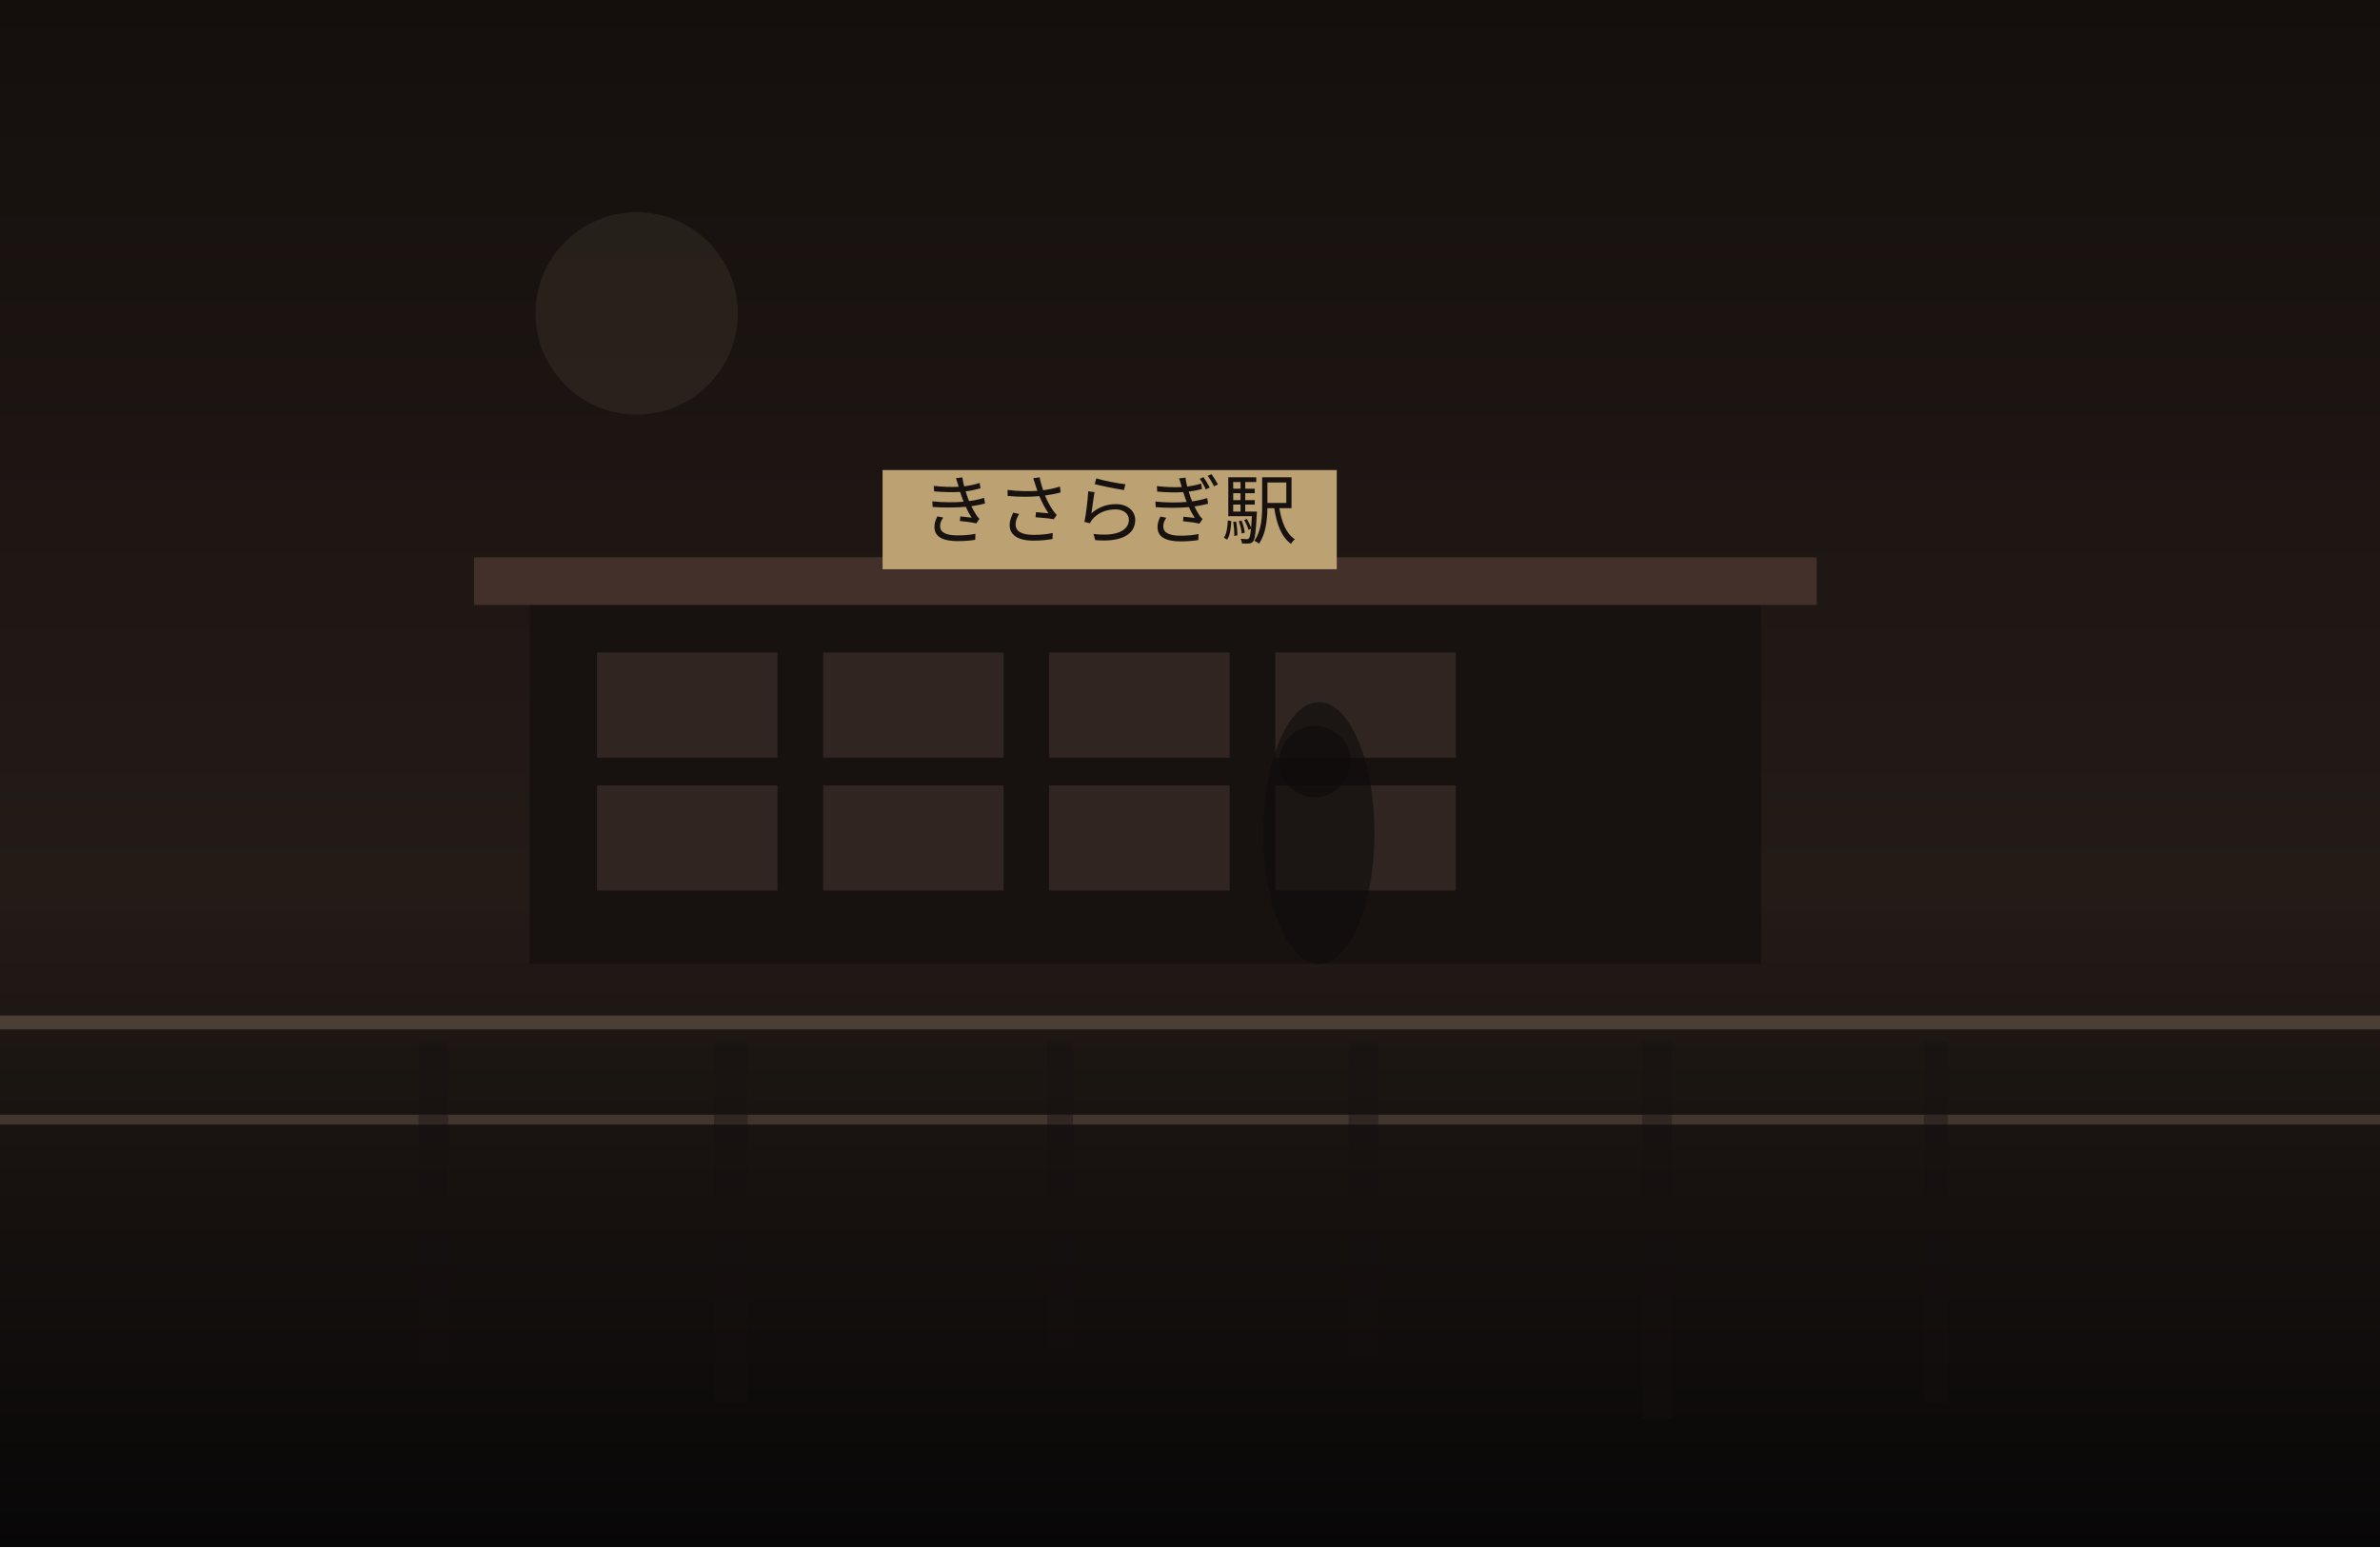
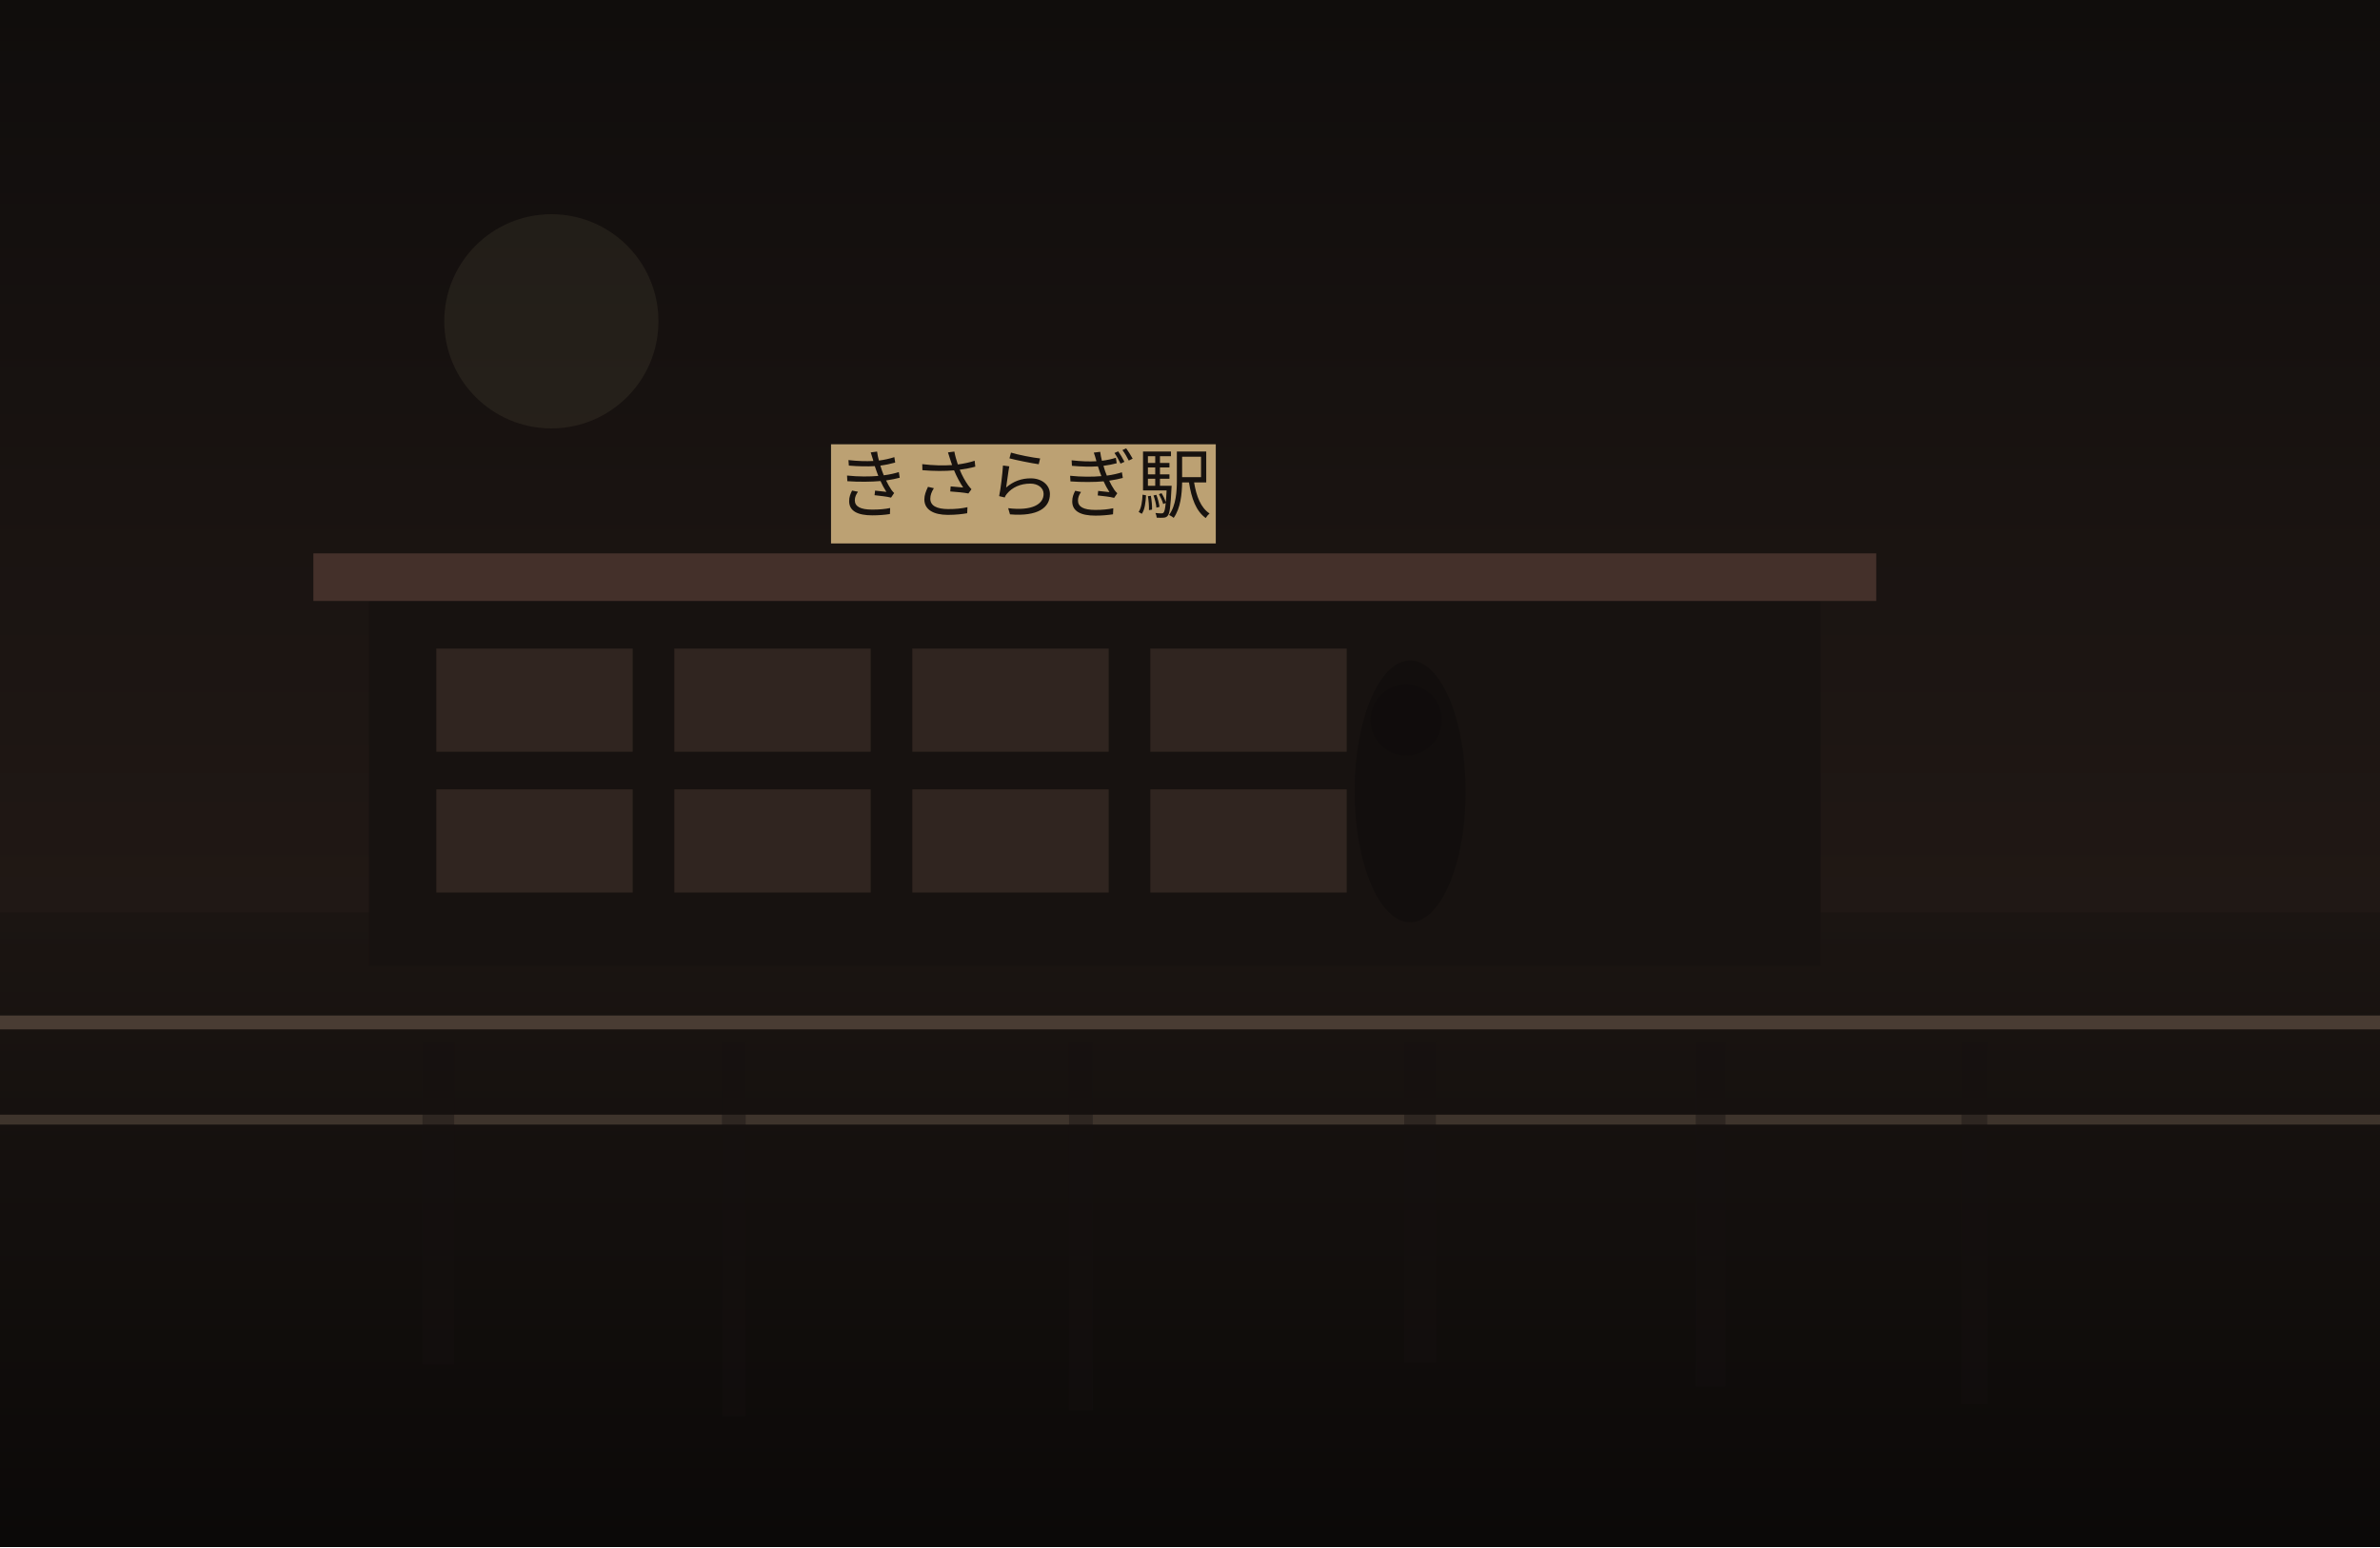
<svg xmlns="http://www.w3.org/2000/svg" width="1200" height="780" viewBox="0 0 1200 780" fill="none">
  <defs>
    <linearGradient id="sky" x1="600" y1="0" x2="600" y2="780" gradientUnits="userSpaceOnUse">
-       <stop stop-color="#140F0D" />
-       <stop offset="1" stop-color="#30241F" />
+       <stop stop-color="#100D0C" />
+       <stop offset="1" stop-color="#2C201B" />
    </linearGradient>
    <linearGradient id="ground" x1="600" y1="460" x2="600" y2="780" gradientUnits="userSpaceOnUse">
-       <stop stop-color="#221A16" />
-       <stop offset="1" stop-color="#080707" />
+       <stop stop-color="#1B1512" />
+       <stop offset="1" stop-color="#0B0908" />
    </linearGradient>
  </defs>
  <rect width="1200" height="780" fill="url(#sky)" />
-   <circle cx="321" cy="158" r="51" fill="#D2BC91" fill-opacity="0.08" />
+   <circle cx="278" cy="162" r="54" fill="#D2BC91" fill-opacity="0.08" />
  <rect y="460" width="1200" height="320" fill="url(#ground)" />
-   <rect x="267" y="301" width="621" height="185" fill="#171210" />
-   <rect x="239" y="281" width="677" height="24" fill="#44302A" />
-   <rect x="301" y="329" width="91" height="53" fill="#332721" opacity="0.9" />
-   <rect x="415" y="329" width="91" height="53" fill="#332721" opacity="0.9" />
-   <rect x="529" y="329" width="91" height="53" fill="#332721" opacity="0.9" />
-   <rect x="643" y="329" width="91" height="53" fill="#332721" opacity="0.9" />
-   <rect x="301" y="396" width="91" height="53" fill="#332721" opacity="0.9" />
-   <rect x="415" y="396" width="91" height="53" fill="#332721" opacity="0.9" />
-   <rect x="529" y="396" width="91" height="53" fill="#332721" opacity="0.9" />
-   <rect x="643" y="396" width="91" height="53" fill="#332721" opacity="0.9" />
-   <rect x="445" y="237" width="229" height="50" fill="#BCA173" />
-   <text x="559" y="271" text-anchor="middle" font-size="38" font-family="serif" fill="#17120F">きさらぎ駅</text>
+   <rect x="186" y="299" width="732" height="188" fill="#171210" />
+   <rect x="158" y="279" width="788" height="24" fill="#44302A" />
+   <rect x="220" y="327" width="99" height="52" fill="#332721" opacity="0.9" />
+   <rect x="340" y="327" width="99" height="52" fill="#332721" opacity="0.9" />
+   <rect x="460" y="327" width="99" height="52" fill="#332721" opacity="0.9" />
+   <rect x="580" y="327" width="99" height="52" fill="#332721" opacity="0.9" />
+   <rect x="220" y="398" width="99" height="52" fill="#332721" opacity="0.9" />
+   <rect x="340" y="398" width="99" height="52" fill="#332721" opacity="0.9" />
+   <rect x="460" y="398" width="99" height="52" fill="#332721" opacity="0.9" />
+   <rect x="580" y="398" width="99" height="52" fill="#332721" opacity="0.9" />
+   <rect x="419" y="224" width="194" height="50" fill="#BCA173" />
+   <text x="516" y="258" text-anchor="middle" font-size="38" font-family="serif" fill="#17120F">きさらぎ駅</text>
  <rect x="0" y="512" width="1200" height="7" fill="#6F5D4F" fill-opacity="0.56" />
  <rect x="0" y="562" width="1200" height="5" fill="#8A7562" fill-opacity="0.35" />
-   <rect x="211" y="525" width="15" height="162" fill="#151110" opacity="0.38" />
-   <rect x="360" y="525" width="17" height="182" fill="#151110" opacity="0.38" />
-   <rect x="528" y="525" width="13" height="155" fill="#151110" opacity="0.38" />
-   <rect x="680" y="525" width="15" height="158" fill="#151110" opacity="0.38" />
-   <rect x="828" y="525" width="15" height="190" fill="#151110" opacity="0.38" />
-   <rect x="970" y="525" width="12" height="182" fill="#151110" opacity="0.38" />
-   <ellipse cx="665" cy="420" rx="28" ry="66" fill="#0F0C0B" opacity="0.62" />
-   <ellipse cx="663" cy="384" rx="18" ry="18" fill="#0F0C0B" opacity="0.62" />
+   <rect x="213" y="525" width="16" height="163" fill="#151110" opacity="0.38" />
+   <rect x="364" y="525" width="12" height="189" fill="#151110" opacity="0.38" />
+   <rect x="539" y="525" width="12" height="186" fill="#151110" opacity="0.38" />
+   <rect x="708" y="525" width="16" height="162" fill="#151110" opacity="0.38" />
+   <rect x="855" y="525" width="15" height="174" fill="#151110" opacity="0.38" />
+   <rect x="989" y="525" width="13" height="183" fill="#151110" opacity="0.38" />
+   <ellipse cx="711" cy="399" rx="28" ry="66" fill="#0F0C0B" opacity="0.62" />
+   <ellipse cx="709" cy="363" rx="18" ry="18" fill="#0F0C0B" opacity="0.62" />
</svg>
